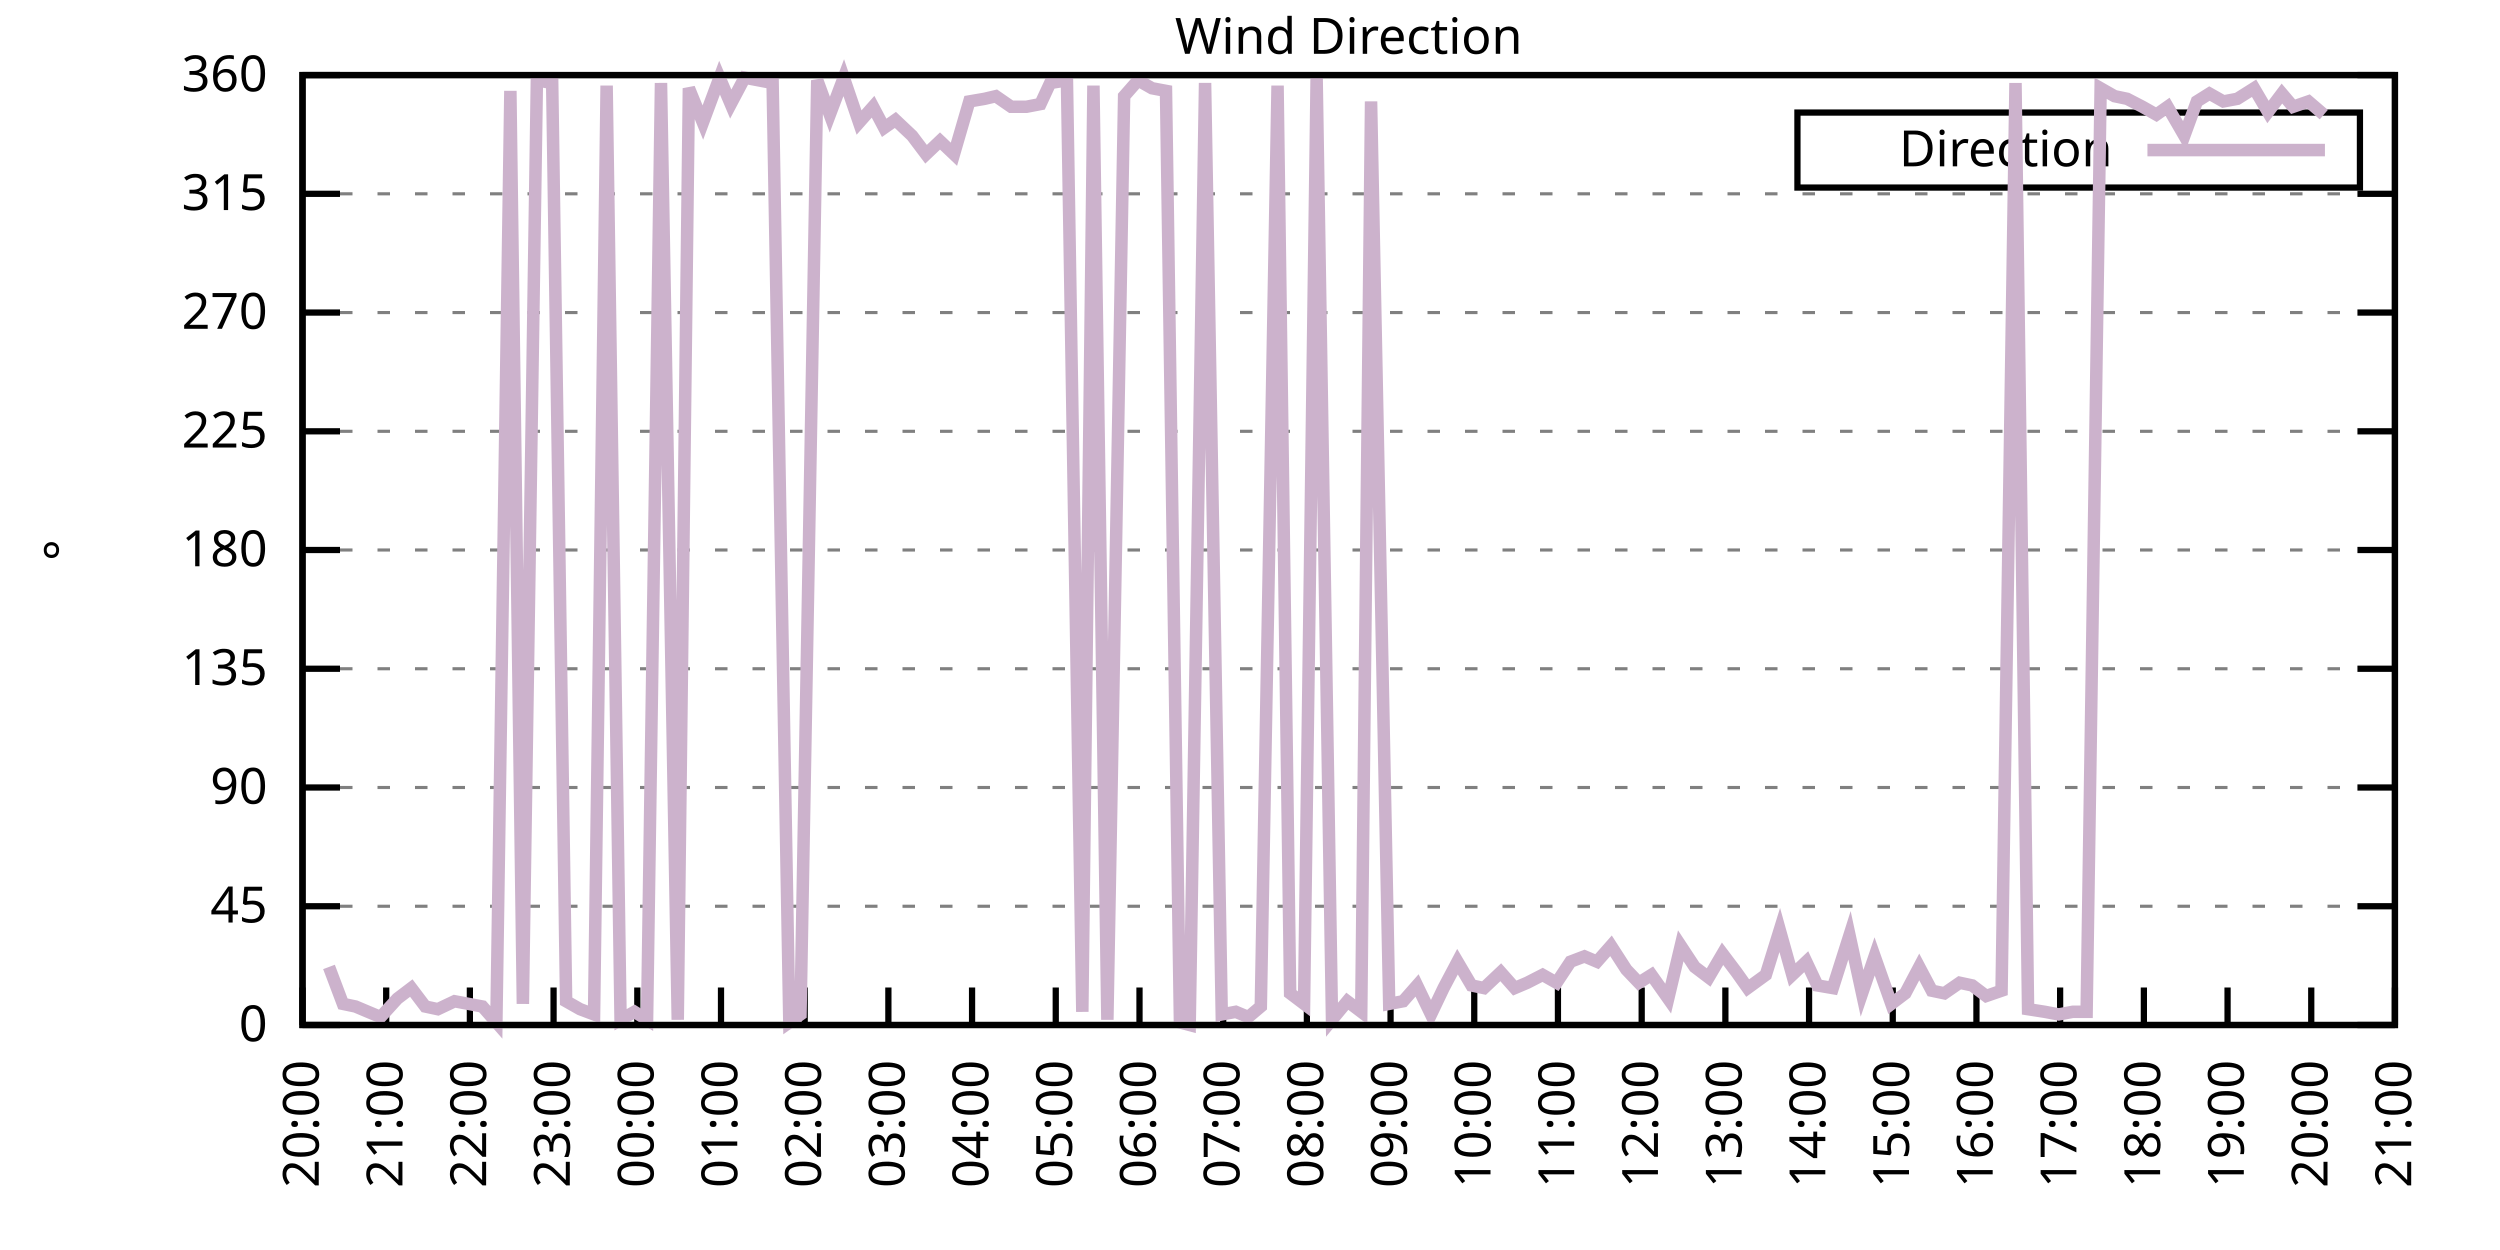
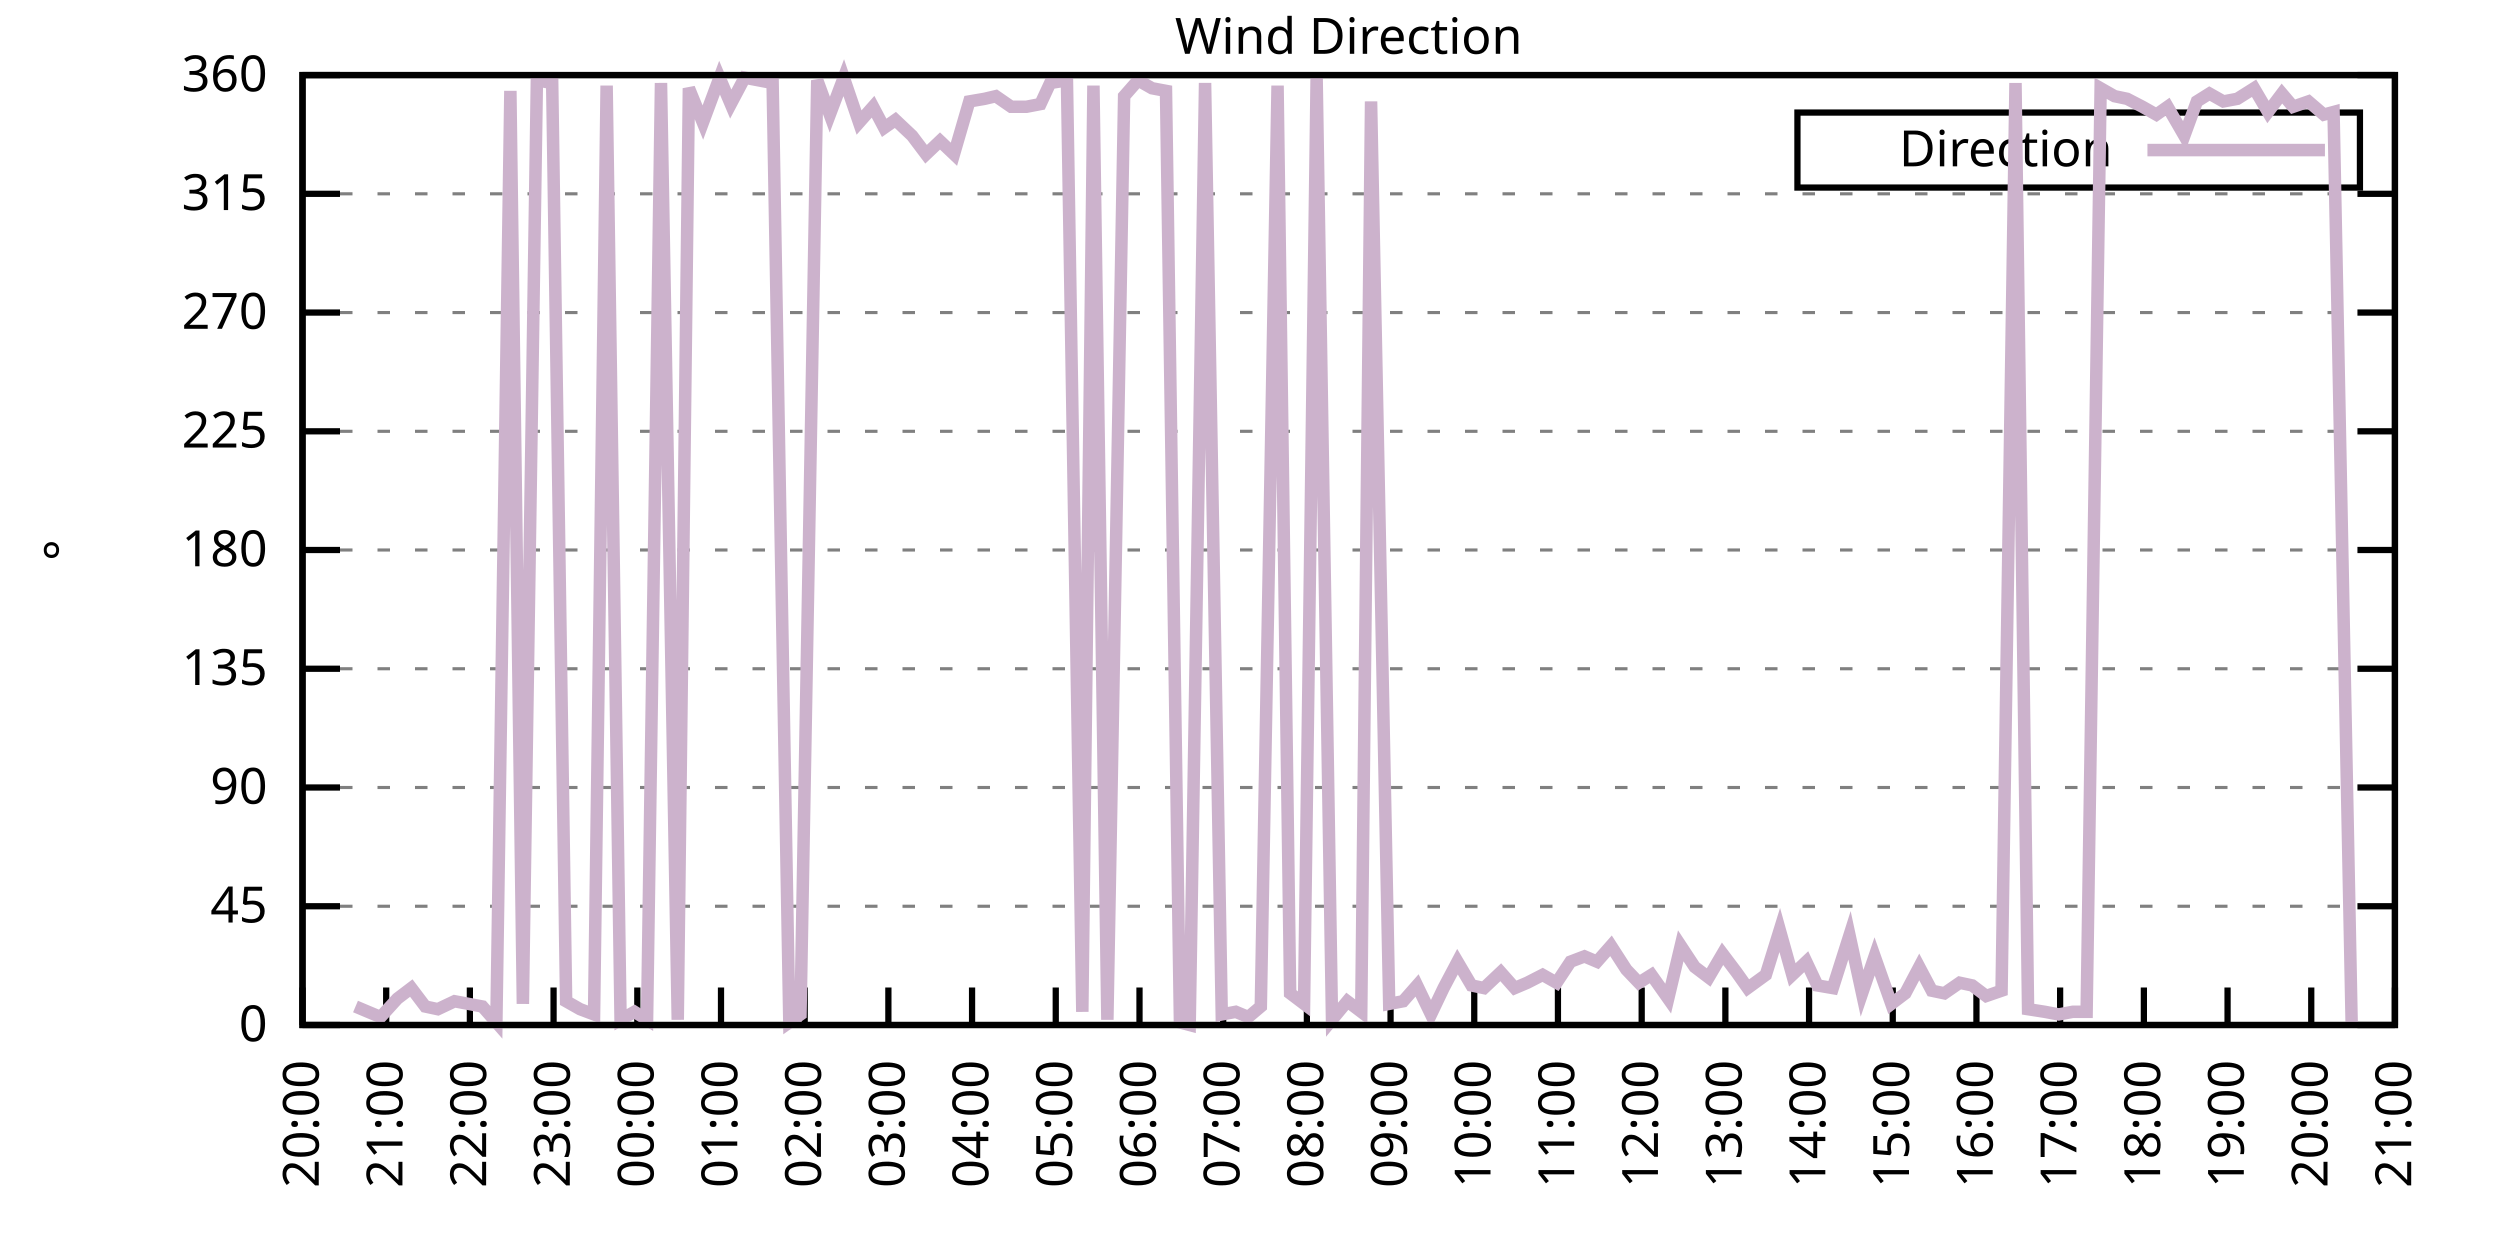
<svg xmlns="http://www.w3.org/2000/svg" xmlns:xlink="http://www.w3.org/1999/xlink" width="400" height="200" viewBox="0 0 400 200">
  <g id="gnuplot_canvas">
    <rect x="0" y="0" width="400" height="200" fill="none" />
    <defs>
      <circle id="gpDot" r="0.5" stroke-width="0.5" stroke="currentColor" />
      <path id="gpPt0" stroke-width="0.333" stroke="currentColor" d="M-1,0 h2 M0,-1 v2" />
      <path id="gpPt1" stroke-width="0.333" stroke="currentColor" d="M-1,-1 L1,1 M1,-1 L-1,1" />
      <path id="gpPt2" stroke-width="0.333" stroke="currentColor" d="M-1,0 L1,0 M0,-1 L0,1 M-1,-1 L1,1 M-1,1 L1,-1" />
      <rect id="gpPt3" stroke-width="0.333" stroke="currentColor" x="-1" y="-1" width="2" height="2" />
      <rect id="gpPt4" stroke-width="0.333" stroke="currentColor" fill="currentColor" x="-1" y="-1" width="2" height="2" />
      <circle id="gpPt5" stroke-width="0.333" stroke="currentColor" cx="0" cy="0" r="1" />
      <use xlink:href="#gpPt5" id="gpPt6" fill="currentColor" stroke="none" />
      <path id="gpPt7" stroke-width="0.333" stroke="currentColor" d="M0,-1.33 L-1.33,0.67 L1.33,0.67 z" />
      <use xlink:href="#gpPt7" id="gpPt8" fill="currentColor" stroke="none" />
      <use xlink:href="#gpPt7" id="gpPt9" stroke="currentColor" transform="rotate(180)" />
      <use xlink:href="#gpPt9" id="gpPt10" fill="currentColor" stroke="none" />
      <use xlink:href="#gpPt3" id="gpPt11" stroke="currentColor" transform="rotate(45)" />
      <use xlink:href="#gpPt11" id="gpPt12" fill="currentColor" stroke="none" />
      <path id="gpPt13" stroke-width="0.333" stroke="currentColor" d="M0,1.330 L1.265,0.411 L0.782,-1.067 L-0.782,-1.076 L-1.265,0.411 z" />
      <use xlink:href="#gpPt13" id="gpPt14" fill="currentColor" stroke="none" />
      <filter id="textbox" filterUnits="objectBoundingBox" x="0" y="0" height="1" width="1">
        <feFlood flood-color="white" flood-opacity="1" result="bgnd" />
        <feComposite in="SourceGraphic" in2="bgnd" operator="atop" />
      </filter>
      <filter id="greybox" filterUnits="objectBoundingBox" x="0" y="0" height="1" width="1">
        <feFlood flood-color="lightgrey" flood-opacity="1" result="grey" />
        <feComposite in="SourceGraphic" in2="grey" operator="atop" />
      </filter>
    </defs>
    <g fill="none" color="white" stroke="currentColor" stroke-width="1.00" stroke-linecap="butt" stroke-linejoin="miter">
</g>
    <g fill="none" color="black" stroke="currentColor" stroke-width="1.00" stroke-linecap="butt" stroke-linejoin="miter">
      <g stroke="none" shape-rendering="crispEdges">
        <polygon fill="rgb(255, 255, 255)" points="48.40,164.00 383.18,164.00 383.18,12.02 48.40,12.02 " />
      </g>
    </g>
    <g fill="none" color="black" stroke="currentColor" stroke-width="1.00" stroke-linecap="butt" stroke-linejoin="miter">
</g>
    <g fill="none" color="black" stroke="black" stroke-width="0.50" stroke-linecap="butt" stroke-linejoin="miter">
</g>
    <g fill="none" color="gray" stroke="currentColor" stroke-width="0.50" stroke-linecap="butt" stroke-linejoin="miter">
      <path stroke="gray" stroke-dasharray="2,4" class="gridline" d="M48.40,164.00 L383.19,164.00  " />
    </g>
    <g fill="none" color="gray" stroke="gray" stroke-width="1.00" stroke-linecap="butt" stroke-linejoin="miter">
</g>
    <g fill="none" color="black" stroke="currentColor" stroke-width="1.00" stroke-linecap="butt" stroke-linejoin="miter">
      <path stroke="black" d="M48.40,164.00 L54.40,164.00 M383.19,164.00 L377.19,164.00  " />
      <g transform="translate(42.80,166.60)" stroke="none" fill="black" font-family="Sans" font-size="8.00" text-anchor="end">
        <text>
          <tspan font-family="Sans"> 0</tspan>
        </text>
      </g>
    </g>
    <g fill="none" color="black" stroke="currentColor" stroke-width="1.00" stroke-linecap="butt" stroke-linejoin="miter">
</g>
    <g fill="none" color="black" stroke="black" stroke-width="0.50" stroke-linecap="butt" stroke-linejoin="miter">
</g>
    <g fill="none" color="gray" stroke="currentColor" stroke-width="0.50" stroke-linecap="butt" stroke-linejoin="miter">
      <path stroke="gray" stroke-dasharray="2,4" class="gridline" d="M48.40,145.00 L383.19,145.00  " />
    </g>
    <g fill="none" color="gray" stroke="gray" stroke-width="1.00" stroke-linecap="butt" stroke-linejoin="miter">
</g>
    <g fill="none" color="black" stroke="currentColor" stroke-width="1.00" stroke-linecap="butt" stroke-linejoin="miter">
      <path stroke="black" d="M48.40,145.00 L54.40,145.00 M383.19,145.00 L377.19,145.00  " />
      <g transform="translate(42.80,147.60)" stroke="none" fill="black" font-family="Sans" font-size="8.00" text-anchor="end">
        <text>
          <tspan font-family="Sans"> 45</tspan>
        </text>
      </g>
    </g>
    <g fill="none" color="black" stroke="currentColor" stroke-width="1.00" stroke-linecap="butt" stroke-linejoin="miter">
</g>
    <g fill="none" color="black" stroke="black" stroke-width="0.50" stroke-linecap="butt" stroke-linejoin="miter">
</g>
    <g fill="none" color="gray" stroke="currentColor" stroke-width="0.50" stroke-linecap="butt" stroke-linejoin="miter">
      <path stroke="gray" stroke-dasharray="2,4" class="gridline" d="M48.40,126.00 L383.19,126.00  " />
    </g>
    <g fill="none" color="gray" stroke="gray" stroke-width="1.00" stroke-linecap="butt" stroke-linejoin="miter">
</g>
    <g fill="none" color="black" stroke="currentColor" stroke-width="1.00" stroke-linecap="butt" stroke-linejoin="miter">
      <path stroke="black" d="M48.40,126.00 L54.40,126.00 M383.19,126.00 L377.19,126.00  " />
      <g transform="translate(42.80,128.60)" stroke="none" fill="black" font-family="Sans" font-size="8.00" text-anchor="end">
        <text>
          <tspan font-family="Sans"> 90</tspan>
        </text>
      </g>
    </g>
    <g fill="none" color="black" stroke="currentColor" stroke-width="1.00" stroke-linecap="butt" stroke-linejoin="miter">
</g>
    <g fill="none" color="black" stroke="black" stroke-width="0.50" stroke-linecap="butt" stroke-linejoin="miter">
</g>
    <g fill="none" color="gray" stroke="currentColor" stroke-width="0.50" stroke-linecap="butt" stroke-linejoin="miter">
      <path stroke="gray" stroke-dasharray="2,4" class="gridline" d="M48.40,107.00 L383.19,107.00  " />
    </g>
    <g fill="none" color="gray" stroke="gray" stroke-width="1.00" stroke-linecap="butt" stroke-linejoin="miter">
</g>
    <g fill="none" color="black" stroke="currentColor" stroke-width="1.00" stroke-linecap="butt" stroke-linejoin="miter">
      <path stroke="black" d="M48.40,107.00 L54.40,107.00 M383.19,107.00 L377.19,107.00  " />
      <g transform="translate(42.80,109.60)" stroke="none" fill="black" font-family="Sans" font-size="8.00" text-anchor="end">
        <text>
          <tspan font-family="Sans"> 135</tspan>
        </text>
      </g>
    </g>
    <g fill="none" color="black" stroke="currentColor" stroke-width="1.00" stroke-linecap="butt" stroke-linejoin="miter">
</g>
    <g fill="none" color="black" stroke="black" stroke-width="0.50" stroke-linecap="butt" stroke-linejoin="miter">
</g>
    <g fill="none" color="gray" stroke="currentColor" stroke-width="0.50" stroke-linecap="butt" stroke-linejoin="miter">
      <path stroke="gray" stroke-dasharray="2,4" class="gridline" d="M48.40,88.00 L383.19,88.00  " />
    </g>
    <g fill="none" color="gray" stroke="gray" stroke-width="1.00" stroke-linecap="butt" stroke-linejoin="miter">
</g>
    <g fill="none" color="black" stroke="currentColor" stroke-width="1.00" stroke-linecap="butt" stroke-linejoin="miter">
      <path stroke="black" d="M48.40,88.00 L54.40,88.00 M383.19,88.00 L377.19,88.00  " />
      <g transform="translate(42.80,90.60)" stroke="none" fill="black" font-family="Sans" font-size="8.00" text-anchor="end">
        <text>
          <tspan font-family="Sans"> 180</tspan>
        </text>
      </g>
    </g>
    <g fill="none" color="black" stroke="currentColor" stroke-width="1.00" stroke-linecap="butt" stroke-linejoin="miter">
</g>
    <g fill="none" color="black" stroke="black" stroke-width="0.50" stroke-linecap="butt" stroke-linejoin="miter">
</g>
    <g fill="none" color="gray" stroke="currentColor" stroke-width="0.50" stroke-linecap="butt" stroke-linejoin="miter">
      <path stroke="gray" stroke-dasharray="2,4" class="gridline" d="M48.40,69.01 L383.19,69.01  " />
    </g>
    <g fill="none" color="gray" stroke="gray" stroke-width="1.00" stroke-linecap="butt" stroke-linejoin="miter">
</g>
    <g fill="none" color="black" stroke="currentColor" stroke-width="1.00" stroke-linecap="butt" stroke-linejoin="miter">
      <path stroke="black" d="M48.40,69.01 L54.40,69.01 M383.19,69.01 L377.19,69.01  " />
      <g transform="translate(42.80,71.61)" stroke="none" fill="black" font-family="Sans" font-size="8.00" text-anchor="end">
        <text>
          <tspan font-family="Sans"> 225</tspan>
        </text>
      </g>
    </g>
    <g fill="none" color="black" stroke="currentColor" stroke-width="1.00" stroke-linecap="butt" stroke-linejoin="miter">
</g>
    <g fill="none" color="black" stroke="black" stroke-width="0.50" stroke-linecap="butt" stroke-linejoin="miter">
</g>
    <g fill="none" color="gray" stroke="currentColor" stroke-width="0.50" stroke-linecap="butt" stroke-linejoin="miter">
      <path stroke="gray" stroke-dasharray="2,4" class="gridline" d="M48.40,50.01 L383.19,50.01  " />
    </g>
    <g fill="none" color="gray" stroke="gray" stroke-width="1.00" stroke-linecap="butt" stroke-linejoin="miter">
</g>
    <g fill="none" color="black" stroke="currentColor" stroke-width="1.00" stroke-linecap="butt" stroke-linejoin="miter">
      <path stroke="black" d="M48.40,50.01 L54.40,50.01 M383.19,50.01 L377.19,50.01  " />
      <g transform="translate(42.80,52.61)" stroke="none" fill="black" font-family="Sans" font-size="8.00" text-anchor="end">
        <text>
          <tspan font-family="Sans"> 270</tspan>
        </text>
      </g>
    </g>
    <g fill="none" color="black" stroke="currentColor" stroke-width="1.00" stroke-linecap="butt" stroke-linejoin="miter">
</g>
    <g fill="none" color="black" stroke="black" stroke-width="0.50" stroke-linecap="butt" stroke-linejoin="miter">
</g>
    <g fill="none" color="gray" stroke="currentColor" stroke-width="0.50" stroke-linecap="butt" stroke-linejoin="miter">
      <path stroke="gray" stroke-dasharray="2,4" class="gridline" d="M48.40,31.01 L383.19,31.01  " />
    </g>
    <g fill="none" color="gray" stroke="gray" stroke-width="1.00" stroke-linecap="butt" stroke-linejoin="miter">
</g>
    <g fill="none" color="black" stroke="currentColor" stroke-width="1.00" stroke-linecap="butt" stroke-linejoin="miter">
      <path stroke="black" d="M48.40,31.01 L54.40,31.01 M383.19,31.01 L377.19,31.01  " />
      <g transform="translate(42.80,33.61)" stroke="none" fill="black" font-family="Sans" font-size="8.00" text-anchor="end">
        <text>
          <tspan font-family="Sans"> 315</tspan>
        </text>
      </g>
    </g>
    <g fill="none" color="black" stroke="currentColor" stroke-width="1.00" stroke-linecap="butt" stroke-linejoin="miter">
</g>
    <g fill="none" color="black" stroke="black" stroke-width="0.50" stroke-linecap="butt" stroke-linejoin="miter">
</g>
    <g fill="none" color="gray" stroke="currentColor" stroke-width="0.50" stroke-linecap="butt" stroke-linejoin="miter">
      <path stroke="gray" stroke-dasharray="2,4" class="gridline" d="M48.40,12.01 L383.19,12.01  " />
    </g>
    <g fill="none" color="gray" stroke="gray" stroke-width="1.00" stroke-linecap="butt" stroke-linejoin="miter">
</g>
    <g fill="none" color="black" stroke="currentColor" stroke-width="1.00" stroke-linecap="butt" stroke-linejoin="miter">
      <path stroke="black" d="M48.40,12.01 L54.40,12.01 M383.19,12.01 L377.19,12.01  " />
      <g transform="translate(42.80,14.61)" stroke="none" fill="black" font-family="Sans" font-size="8.00" text-anchor="end">
        <text>
          <tspan font-family="Sans"> 360</tspan>
        </text>
      </g>
    </g>
    <g fill="none" color="black" stroke="currentColor" stroke-width="1.00" stroke-linecap="butt" stroke-linejoin="miter">
      <path stroke="black" d="M48.40,164.00 L48.40,158.00  " />
      <g transform="translate(51.00,169.60) rotate(270.00)" stroke="none" fill="black" font-family="Sans" font-size="8.00" text-anchor="end">
        <text>
          <tspan font-family="Sans">20:00</tspan>
        </text>
      </g>
    </g>
    <g fill="none" color="black" stroke="currentColor" stroke-width="1.00" stroke-linecap="butt" stroke-linejoin="miter">
      <path stroke="black" d="M61.79,164.00 L61.79,158.00  " />
      <g transform="translate(64.39,169.60) rotate(270.00)" stroke="none" fill="black" font-family="Sans" font-size="8.00" text-anchor="end">
        <text>
          <tspan font-family="Sans">21:00</tspan>
        </text>
      </g>
    </g>
    <g fill="none" color="black" stroke="currentColor" stroke-width="1.00" stroke-linecap="butt" stroke-linejoin="miter">
      <path stroke="black" d="M75.18,164.00 L75.18,158.00  " />
      <g transform="translate(77.78,169.60) rotate(270.00)" stroke="none" fill="black" font-family="Sans" font-size="8.00" text-anchor="end">
        <text>
          <tspan font-family="Sans">22:00</tspan>
        </text>
      </g>
    </g>
    <g fill="none" color="black" stroke="currentColor" stroke-width="1.00" stroke-linecap="butt" stroke-linejoin="miter">
      <path stroke="black" d="M88.57,164.00 L88.57,158.00  " />
      <g transform="translate(91.17,169.60) rotate(270.00)" stroke="none" fill="black" font-family="Sans" font-size="8.00" text-anchor="end">
        <text>
          <tspan font-family="Sans">23:00</tspan>
        </text>
      </g>
    </g>
    <g fill="none" color="black" stroke="currentColor" stroke-width="1.00" stroke-linecap="butt" stroke-linejoin="miter">
      <path stroke="black" d="M101.97,164.00 L101.97,158.00  " />
      <g transform="translate(104.57,169.60) rotate(270.00)" stroke="none" fill="black" font-family="Sans" font-size="8.00" text-anchor="end">
        <text>
          <tspan font-family="Sans">00:00</tspan>
        </text>
      </g>
    </g>
    <g fill="none" color="black" stroke="currentColor" stroke-width="1.00" stroke-linecap="butt" stroke-linejoin="miter">
      <path stroke="black" d="M115.36,164.00 L115.36,158.00  " />
      <g transform="translate(117.96,169.60) rotate(270.00)" stroke="none" fill="black" font-family="Sans" font-size="8.00" text-anchor="end">
        <text>
          <tspan font-family="Sans">01:00</tspan>
        </text>
      </g>
    </g>
    <g fill="none" color="black" stroke="currentColor" stroke-width="1.00" stroke-linecap="butt" stroke-linejoin="miter">
      <path stroke="black" d="M128.75,164.00 L128.75,158.00  " />
      <g transform="translate(131.35,169.60) rotate(270.00)" stroke="none" fill="black" font-family="Sans" font-size="8.00" text-anchor="end">
        <text>
          <tspan font-family="Sans">02:00</tspan>
        </text>
      </g>
    </g>
    <g fill="none" color="black" stroke="currentColor" stroke-width="1.00" stroke-linecap="butt" stroke-linejoin="miter">
      <path stroke="black" d="M142.14,164.00 L142.14,158.00  " />
      <g transform="translate(144.74,169.60) rotate(270.00)" stroke="none" fill="black" font-family="Sans" font-size="8.00" text-anchor="end">
        <text>
          <tspan font-family="Sans">03:00</tspan>
        </text>
      </g>
    </g>
    <g fill="none" color="black" stroke="currentColor" stroke-width="1.00" stroke-linecap="butt" stroke-linejoin="miter">
      <path stroke="black" d="M155.53,164.00 L155.53,158.00  " />
      <g transform="translate(158.13,169.60) rotate(270.00)" stroke="none" fill="black" font-family="Sans" font-size="8.00" text-anchor="end">
        <text>
          <tspan font-family="Sans">04:00</tspan>
        </text>
      </g>
    </g>
    <g fill="none" color="black" stroke="currentColor" stroke-width="1.00" stroke-linecap="butt" stroke-linejoin="miter">
      <path stroke="black" d="M168.92,164.00 L168.92,158.00  " />
      <g transform="translate(171.52,169.60) rotate(270.00)" stroke="none" fill="black" font-family="Sans" font-size="8.00" text-anchor="end">
        <text>
          <tspan font-family="Sans">05:00</tspan>
        </text>
      </g>
    </g>
    <g fill="none" color="black" stroke="currentColor" stroke-width="1.00" stroke-linecap="butt" stroke-linejoin="miter">
      <path stroke="black" d="M182.32,164.00 L182.32,158.00  " />
      <g transform="translate(184.92,169.60) rotate(270.00)" stroke="none" fill="black" font-family="Sans" font-size="8.00" text-anchor="end">
        <text>
          <tspan font-family="Sans">06:00</tspan>
        </text>
      </g>
    </g>
    <g fill="none" color="black" stroke="currentColor" stroke-width="1.00" stroke-linecap="butt" stroke-linejoin="miter">
      <path stroke="black" d="M195.71,164.00 L195.71,158.00  " />
      <g transform="translate(198.31,169.60) rotate(270.00)" stroke="none" fill="black" font-family="Sans" font-size="8.00" text-anchor="end">
        <text>
          <tspan font-family="Sans">07:00</tspan>
        </text>
      </g>
    </g>
    <g fill="none" color="black" stroke="currentColor" stroke-width="1.00" stroke-linecap="butt" stroke-linejoin="miter">
      <path stroke="black" d="M209.10,164.00 L209.10,158.00  " />
      <g transform="translate(211.70,169.60) rotate(270.00)" stroke="none" fill="black" font-family="Sans" font-size="8.00" text-anchor="end">
        <text>
          <tspan font-family="Sans">08:00</tspan>
        </text>
      </g>
    </g>
    <g fill="none" color="black" stroke="currentColor" stroke-width="1.00" stroke-linecap="butt" stroke-linejoin="miter">
      <path stroke="black" d="M222.49,164.00 L222.49,158.00  " />
      <g transform="translate(225.09,169.60) rotate(270.00)" stroke="none" fill="black" font-family="Sans" font-size="8.00" text-anchor="end">
        <text>
          <tspan font-family="Sans">09:00</tspan>
        </text>
      </g>
    </g>
    <g fill="none" color="black" stroke="currentColor" stroke-width="1.00" stroke-linecap="butt" stroke-linejoin="miter">
      <path stroke="black" d="M235.88,164.00 L235.88,158.00  " />
      <g transform="translate(238.48,169.60) rotate(270.00)" stroke="none" fill="black" font-family="Sans" font-size="8.00" text-anchor="end">
        <text>
          <tspan font-family="Sans">10:00</tspan>
        </text>
      </g>
    </g>
    <g fill="none" color="black" stroke="currentColor" stroke-width="1.00" stroke-linecap="butt" stroke-linejoin="miter">
      <path stroke="black" d="M249.27,164.00 L249.27,158.00  " />
      <g transform="translate(251.87,169.60) rotate(270.00)" stroke="none" fill="black" font-family="Sans" font-size="8.00" text-anchor="end">
        <text>
          <tspan font-family="Sans">11:00</tspan>
        </text>
      </g>
    </g>
    <g fill="none" color="black" stroke="currentColor" stroke-width="1.00" stroke-linecap="butt" stroke-linejoin="miter">
      <path stroke="black" d="M262.67,164.00 L262.67,158.00  " />
      <g transform="translate(265.27,169.60) rotate(270.00)" stroke="none" fill="black" font-family="Sans" font-size="8.00" text-anchor="end">
        <text>
          <tspan font-family="Sans">12:00</tspan>
        </text>
      </g>
    </g>
    <g fill="none" color="black" stroke="currentColor" stroke-width="1.00" stroke-linecap="butt" stroke-linejoin="miter">
      <path stroke="black" d="M276.06,164.00 L276.06,158.00  " />
      <g transform="translate(278.66,169.60) rotate(270.00)" stroke="none" fill="black" font-family="Sans" font-size="8.00" text-anchor="end">
        <text>
          <tspan font-family="Sans">13:00</tspan>
        </text>
      </g>
    </g>
    <g fill="none" color="black" stroke="currentColor" stroke-width="1.00" stroke-linecap="butt" stroke-linejoin="miter">
      <path stroke="black" d="M289.45,164.00 L289.45,158.00  " />
      <g transform="translate(292.05,169.60) rotate(270.00)" stroke="none" fill="black" font-family="Sans" font-size="8.00" text-anchor="end">
        <text>
          <tspan font-family="Sans">14:00</tspan>
        </text>
      </g>
    </g>
    <g fill="none" color="black" stroke="currentColor" stroke-width="1.00" stroke-linecap="butt" stroke-linejoin="miter">
      <path stroke="black" d="M302.84,164.00 L302.84,158.00  " />
      <g transform="translate(305.44,169.60) rotate(270.00)" stroke="none" fill="black" font-family="Sans" font-size="8.00" text-anchor="end">
        <text>
          <tspan font-family="Sans">15:00</tspan>
        </text>
      </g>
    </g>
    <g fill="none" color="black" stroke="currentColor" stroke-width="1.00" stroke-linecap="butt" stroke-linejoin="miter">
      <path stroke="black" d="M316.23,164.00 L316.23,158.00  " />
      <g transform="translate(318.83,169.60) rotate(270.00)" stroke="none" fill="black" font-family="Sans" font-size="8.00" text-anchor="end">
        <text>
          <tspan font-family="Sans">16:00</tspan>
        </text>
      </g>
    </g>
    <g fill="none" color="black" stroke="currentColor" stroke-width="1.00" stroke-linecap="butt" stroke-linejoin="miter">
      <path stroke="black" d="M329.62,164.00 L329.62,158.00  " />
      <g transform="translate(332.22,169.60) rotate(270.00)" stroke="none" fill="black" font-family="Sans" font-size="8.00" text-anchor="end">
        <text>
          <tspan font-family="Sans">17:00</tspan>
        </text>
      </g>
    </g>
    <g fill="none" color="black" stroke="currentColor" stroke-width="1.00" stroke-linecap="butt" stroke-linejoin="miter">
      <path stroke="black" d="M343.02,164.00 L343.02,158.00  " />
      <g transform="translate(345.62,169.60) rotate(270.00)" stroke="none" fill="black" font-family="Sans" font-size="8.00" text-anchor="end">
        <text>
          <tspan font-family="Sans">18:00</tspan>
        </text>
      </g>
    </g>
    <g fill="none" color="black" stroke="currentColor" stroke-width="1.00" stroke-linecap="butt" stroke-linejoin="miter">
      <path stroke="black" d="M356.41,164.00 L356.41,158.00  " />
      <g transform="translate(359.01,169.60) rotate(270.00)" stroke="none" fill="black" font-family="Sans" font-size="8.00" text-anchor="end">
        <text>
          <tspan font-family="Sans">19:00</tspan>
        </text>
      </g>
    </g>
    <g fill="none" color="black" stroke="currentColor" stroke-width="1.00" stroke-linecap="butt" stroke-linejoin="miter">
      <path stroke="black" d="M369.80,164.00 L369.80,158.00  " />
      <g transform="translate(372.40,169.60) rotate(270.00)" stroke="none" fill="black" font-family="Sans" font-size="8.00" text-anchor="end">
        <text>
          <tspan font-family="Sans">20:00</tspan>
        </text>
      </g>
    </g>
    <g fill="none" color="black" stroke="currentColor" stroke-width="1.00" stroke-linecap="butt" stroke-linejoin="miter">
      <path stroke="black" d="M383.19,164.00 L383.19,158.00  " />
      <g transform="translate(385.79,169.60) rotate(270.00)" stroke="none" fill="black" font-family="Sans" font-size="8.00" text-anchor="end">
        <text>
          <tspan font-family="Sans">21:00</tspan>
        </text>
      </g>
    </g>
    <g fill="none" color="black" stroke="currentColor" stroke-width="1.00" stroke-linecap="butt" stroke-linejoin="miter">
</g>
    <g fill="none" color="black" stroke="currentColor" stroke-width="1.00" stroke-linecap="butt" stroke-linejoin="miter">
      <path stroke="black" d="M48.40,12.01 L48.40,164.00 L383.19,164.00 L383.19,12.01 L48.40,12.01 Z  " />
    </g>
    <g fill="none" color="black" stroke="currentColor" stroke-width="1.00" stroke-linecap="butt" stroke-linejoin="miter">
</g>
    <g fill="none" color="black" stroke="currentColor" stroke-width="1.00" stroke-linecap="butt" stroke-linejoin="miter">
      <path stroke="black" d="M287.59,30.01 L287.59,18.01 L377.59,18.01 L377.59,30.01 L287.59,30.01 Z  " />
    </g>
    <g id="Wind_direction_plot_1">
      <g fill="none" color="white" stroke="black" stroke-width="2.00" stroke-linecap="butt" stroke-linejoin="miter">
</g>
      <g fill="none" color="black" stroke="currentColor" stroke-width="2.00" stroke-linecap="butt" stroke-linejoin="miter">
        <g transform="translate(337.99,26.61)" stroke="none" fill="black" font-family="Sans" font-size="8.00" text-anchor="end">
          <text>
            <tspan font-family="Sans">Direction</tspan>
          </text>
        </g>
      </g>
      <g fill="none" color="black" stroke="currentColor" stroke-width="2.00" stroke-linecap="butt" stroke-linejoin="miter">
-         <path stroke="rgb(204, 178, 204)" d="M343.59,24.01 L371.99,24.01 M52.64,154.71 L54.87,160.62 L56.88,161.04 L58.89,161.89 L60.90,162.73 L63.58,159.78   L65.81,158.09 L68.04,161.04 L70.05,161.47 L72.73,160.20 L74.96,160.62 L77.19,161.04 L79.42,163.58 L81.66,14.54   L83.66,160.62 L85.90,12.85 L88.35,13.28 L90.58,160.20 L92.82,161.47 L95.05,162.31 L97.06,13.70 L99.29,163.16   L101.52,161.89 L103.53,163.16 L105.76,13.28 L108.44,163.16 L110.22,14.12 L112.46,19.61 L115.13,12.43 L116.92,16.65   L119.15,12.43 L123.62,13.28 L126.29,163.58 L128.08,162.31 L130.76,12.85 L132.77,18.34 L135.00,12.43 L137.45,19.61   L139.69,17.08 L141.47,20.45 L143.26,19.19 L145.94,21.72 L148.17,24.68 L150.40,22.56 L152.63,24.68 L155.09,16.23   L157.54,15.81 L159.33,15.39 L161.78,17.08 L164.24,17.08 L166.47,16.65 L168.03,13.28 L170.71,12.85 L173.17,161.89   L174.95,13.70 L177.18,163.16 L179.86,15.39 L182.09,12.85 L184.32,14.12 L186.56,14.54 L188.79,163.58 L190.35,164.00   L192.81,13.28 L195.48,162.31 L197.72,161.89 L199.73,162.73 L201.73,161.04 L204.41,13.70 L206.42,158.93 L208.65,160.62   L210.66,12.43 L213.12,163.16 L215.57,160.20 L217.80,161.89 L219.37,16.23 L222.27,160.62 L224.50,160.20 L226.73,157.67   L228.96,162.31 L230.97,158.09 L233.20,153.87 L235.44,157.67 L237.44,158.09 L240.12,155.56 L242.36,158.09 L244.36,157.24   L246.82,155.98 L249.05,157.24 L251.28,153.87 L253.51,153.02 L255.52,153.87 L257.76,151.33 L260.21,155.13 L262.22,157.24   L264.23,155.98 L266.91,159.78 L268.92,151.33 L271.15,154.71 L273.38,156.40 L275.61,152.60 L277.84,155.56 L279.63,158.09   L282.53,155.98 L284.76,148.80 L286.77,155.98 L289.00,153.87 L290.79,157.67 L293.24,158.09 L295.92,149.65 L297.93,158.93   L299.94,153.02 L302.62,160.62 L304.85,158.93 L307.08,154.71 L309.09,158.51 L311.10,158.93 L313.55,157.24 L315.56,157.67   L317.79,159.36 L320.25,158.51 L322.48,13.28 L324.49,161.47 L327.17,161.89 L329.40,162.31 L331.63,161.89 L333.86,161.89   L336.10,14.12 L338.33,15.39 L340.34,15.81 L342.79,17.08 L345.02,18.34 L346.81,17.08 L349.49,21.72 L351.50,16.23   L353.51,14.97 L355.74,16.23 L357.97,15.81 L360.65,14.12 L362.88,17.92 L365.11,14.97 L366.90,17.08 L369.35,16.23   L371.81,18.34  " />
+         <path stroke="rgb(204, 178, 204)" d="M343.59,24.01 L371.99,24.01 M56.88,161.04 L58.89,161.89 L60.90,162.73 L63.58,159.78 L65.81,158.09 L68.04,161.04   L70.05,161.47 L72.73,160.20 L74.96,160.62 L77.19,161.04 L79.42,163.58 L81.66,14.54 L83.66,160.62 L85.90,12.85   L88.35,13.28 L90.58,160.20 L92.82,161.47 L95.05,162.31 L97.06,13.70 L99.29,163.16 L101.52,161.89 L103.53,163.16   L105.76,13.28 L108.44,163.16 L110.22,14.12 L112.46,19.61 L115.13,12.43 L116.92,16.65 L119.15,12.43 L123.62,13.28   L126.29,163.58 L128.08,162.31 L130.76,12.85 L132.77,18.34 L135.00,12.43 L137.45,19.61 L139.69,17.08 L141.47,20.45   L143.26,19.19 L145.94,21.72 L148.17,24.68 L150.40,22.56 L152.63,24.68 L155.09,16.23 L157.54,15.81 L159.33,15.39   L161.78,17.08 L164.24,17.08 L166.47,16.65 L168.03,13.28 L170.71,12.85 L173.17,161.89 L174.95,13.70 L177.18,163.16   L179.86,15.39 L182.09,12.85 L184.32,14.12 L186.56,14.54 L188.79,163.58 L190.35,164.00 L192.81,13.28 L195.48,162.31   L197.72,161.89 L199.73,162.73 L201.73,161.04 L204.41,13.70 L206.42,158.93 L208.65,160.62 L210.66,12.43 L213.12,163.16   L215.57,160.20 L217.80,161.89 L219.37,16.23 L222.27,160.62 L224.50,160.20 L226.73,157.67 L228.96,162.31 L230.97,158.09   L233.20,153.87 L235.44,157.67 L237.44,158.09 L240.12,155.56 L242.36,158.09 L244.36,157.24 L246.82,155.98 L249.05,157.24   L251.28,153.87 L253.51,153.02 L255.52,153.87 L257.76,151.33 L260.21,155.13 L262.22,157.24 L264.23,155.98 L266.91,159.78   L268.92,151.33 L271.15,154.71 L273.38,156.40 L275.61,152.60 L277.84,155.56 L279.63,158.09 L282.53,155.98 L284.76,148.80   L286.77,155.98 L289.00,153.87 L290.79,157.67 L293.24,158.09 L295.92,149.65 L297.93,158.93 L299.94,153.02 L302.62,160.62   L304.85,158.93 L307.08,154.71 L309.09,158.51 L311.10,158.93 L313.55,157.24 L315.56,157.67 L317.79,159.36 L320.25,158.51   L322.48,13.28 L324.49,161.47 L327.17,161.89 L329.40,162.31 L331.63,161.89 L333.86,161.89 L336.10,14.12 L338.33,15.39   L340.34,15.81 L342.79,17.08 L345.02,18.34 L346.81,17.08 L349.49,21.72 L351.50,16.23 L353.51,14.97 L355.74,16.23   L357.97,15.81 L360.65,14.12 L362.88,17.92 L365.11,14.97 L366.90,17.08 L369.35,16.23 L371.81,18.34 L373.37,17.92   L376.27,164.00  " />
      </g>
    </g>
    <g fill="none" color="black" stroke="currentColor" stroke-width="2.00" stroke-linecap="butt" stroke-linejoin="miter">
</g>
    <g fill="none" color="black" stroke="black" stroke-width="1.00" stroke-linecap="butt" stroke-linejoin="miter">
</g>
    <g fill="none" color="black" stroke="currentColor" stroke-width="1.00" stroke-linecap="butt" stroke-linejoin="miter">
      <path stroke="black" d="M48.40,12.01 L48.40,164.00 L383.19,164.00 L383.19,12.01 L48.40,12.01 Z  " />
      <g transform="translate(12.80,88.01) rotate(270.00)" stroke="none" fill="black" font-family="Sans" font-size="8.00" text-anchor="middle">
        <text>
          <tspan font-family="Sans">°</tspan>
        </text>
      </g>
    </g>
    <g fill="none" color="black" stroke="currentColor" stroke-width="1.00" stroke-linecap="butt" stroke-linejoin="miter">
</g>
    <g fill="none" color="black" stroke="currentColor" stroke-width="1.00" stroke-linecap="butt" stroke-linejoin="miter">
      <g transform="translate(215.79,8.61)" stroke="none" fill="black" font-family="Sans" font-size="8.00" text-anchor="middle">
        <text>
          <tspan font-family="Sans">Wind Direction</tspan>
        </text>
      </g>
    </g>
    <g fill="none" color="black" stroke="currentColor" stroke-width="1.00" stroke-linecap="butt" stroke-linejoin="miter">
</g>
  </g>
</svg>
